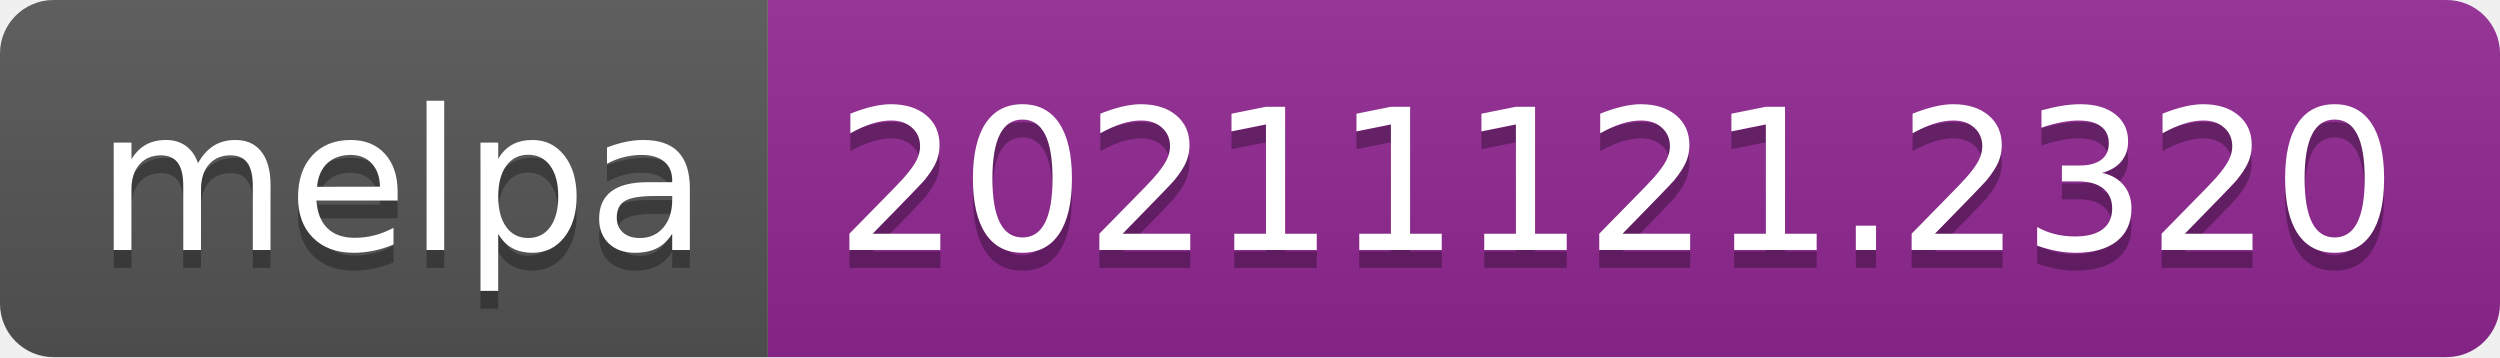
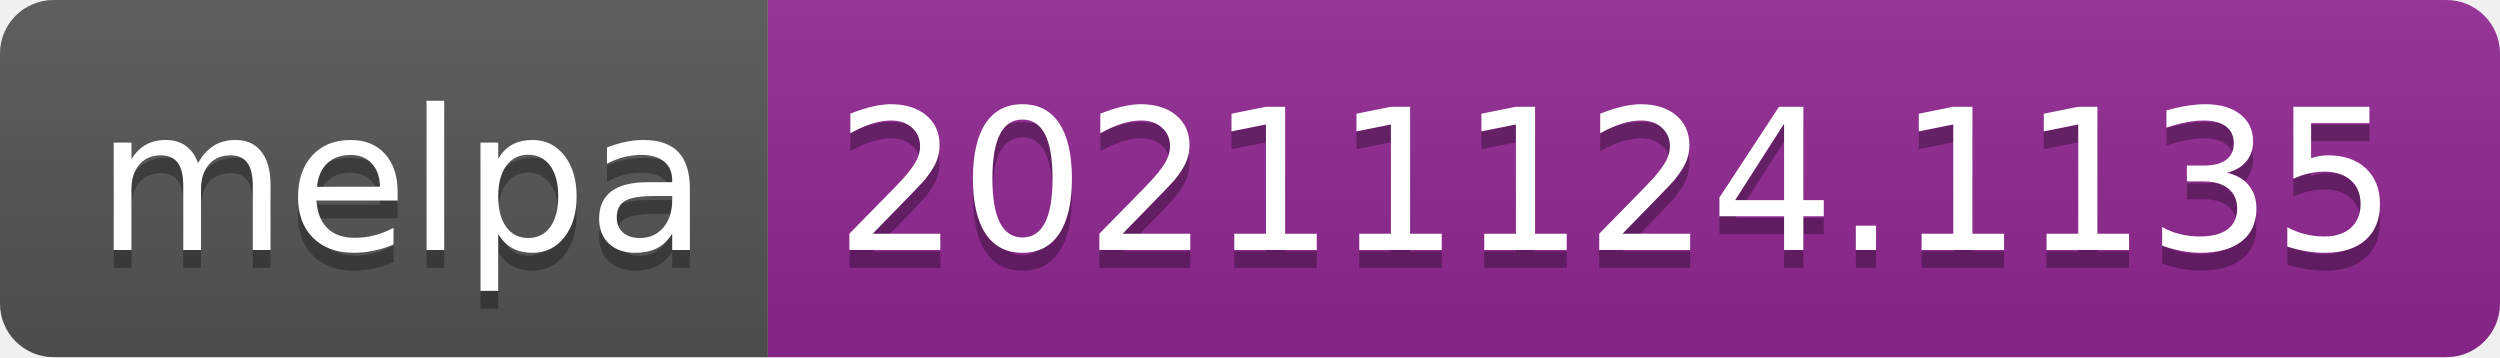
- <svg xmlns="http://www.w3.org/2000/svg" width="140" height="20" role="img" aria-label="melpa: 20211121.2320">
+ <svg xmlns="http://www.w3.org/2000/svg" width="140" height="20" role="img" aria-label="melpa: 20211124.1135">
  <linearGradient id="s" x2="0" y2="100%">
    <stop offset="0" stop-color="#bbb" stop-opacity=".1" />
    <stop offset="1" stop-opacity=".1" />
  </linearGradient>
  <clipPath id="r">
    <rect width="140" height="20" rx="3" fill="#fff" />
  </clipPath>
  <g clip-path="url(#r)">
    <rect width="43" height="20" fill="#555" />
    <rect x="43" width="97" height="20" fill="#922793" />
    <rect width="140" height="20" fill="url(#s)" />
  </g>
  <g fill="#fff" text-anchor="middle" font-family="Verdana,Geneva,DejaVu Sans,sans-serif" text-rendering="geometricPrecision" font-size="110">
    <text aria-hidden="true" x="225" y="150" fill="#010101" fill-opacity=".3" transform="scale(.1)" textLength="330">melpa</text>
    <text x="225" y="140" transform="scale(.1)" fill="#fff" textLength="330">melpa</text>
-     <text aria-hidden="true" x="905" y="150" fill="#010101" fill-opacity=".3" transform="scale(.1)" textLength="870">20211121.2320</text>
-     <text x="905" y="140" transform="scale(.1)" fill="#fff" textLength="870">20211121.2320</text>
+     <text aria-hidden="true" x="905" y="150" fill="#010101" fill-opacity=".3" transform="scale(.1)" textLength="870">20211124.1135</text>
+     <text x="905" y="140" transform="scale(.1)" fill="#fff" textLength="870">20211124.1135</text>
  </g>
</svg>
